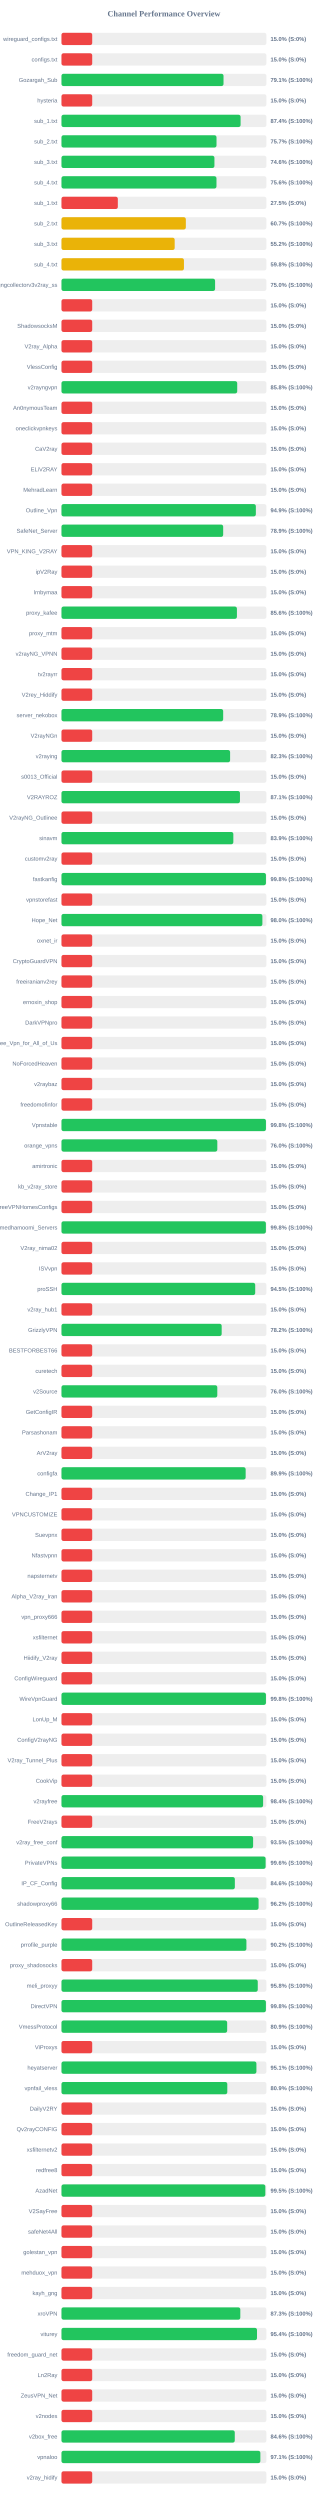
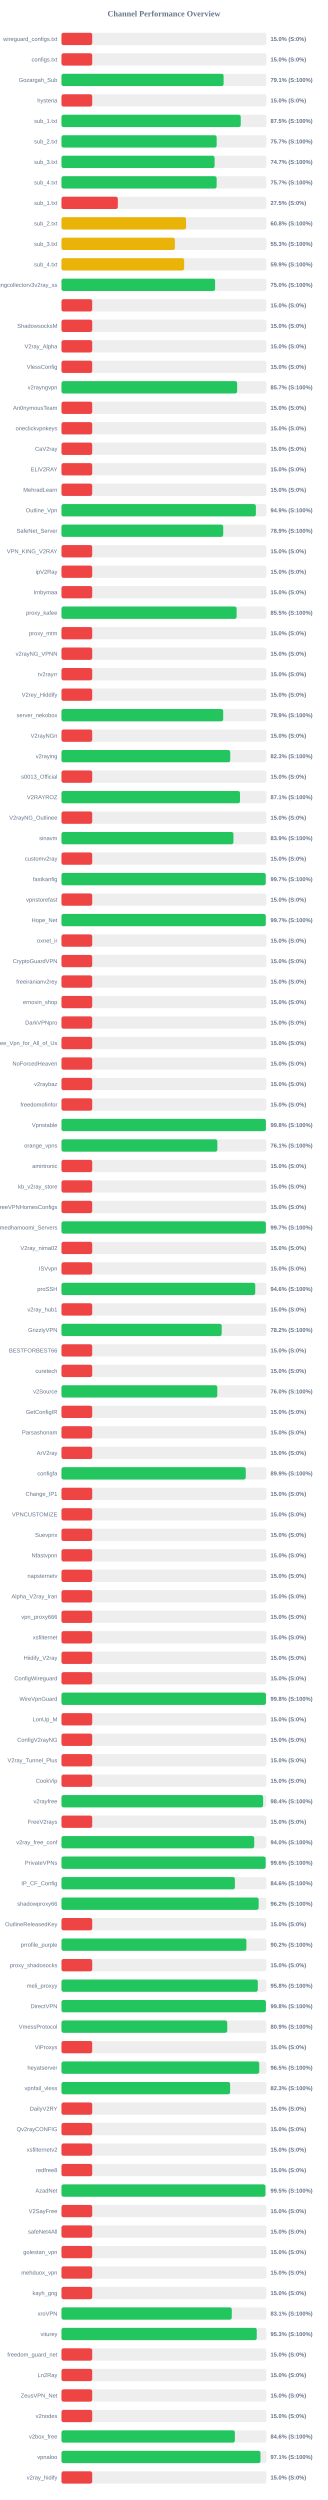
<svg xmlns="http://www.w3.org/2000/svg" width="800" height="6100" version="1.1">
  <style>
        .row { font: 14px Arial; fill: #64748b; }
        .score { font: bold 14px Arial; fill: #64748b; }
    </style>
  <text x="400" y="40" text-anchor="middle" font-size="20px" font-weight="bold" fill="#64748b">Channel Performance Overview</text>
  <rect x="150" y="80" width="500" height="30" fill="#eee" rx="5" />
  <rect x="150" y="80" width="75.0" height="30" fill="#ef4444" rx="5" />
  <text x="140" y="100" text-anchor="end" class="row">wireguard_configs.txt</text>
  <text x="660" y="100" text-anchor="start" class="score">15.0% (S:0%)</text>
  <rect x="150" y="130" width="500" height="30" fill="#eee" rx="5" />
  <rect x="150" y="130" width="75.0" height="30" fill="#ef4444" rx="5" />
  <text x="140" y="150" text-anchor="end" class="row">configs.txt</text>
  <text x="660" y="150" text-anchor="start" class="score">15.0% (S:0%)</text>
  <rect x="150" y="180" width="500" height="30" fill="#eee" rx="5" />
-   <rect x="150" y="180" width="395.4" height="30" fill="#22c55e" rx="5" />
+   <rect x="150" y="180" width="395.6" height="30" fill="#22c55e" rx="5" />
  <text x="140" y="200" text-anchor="end" class="row">Gozargah_Sub</text>
  <text x="660" y="200" text-anchor="start" class="score">79.1% (S:100%)</text>
  <rect x="150" y="230" width="500" height="30" fill="#eee" rx="5" />
  <rect x="150" y="230" width="75.0" height="30" fill="#ef4444" rx="5" />
  <text x="140" y="250" text-anchor="end" class="row">hysteria</text>
  <text x="660" y="250" text-anchor="start" class="score">15.0% (S:0%)</text>
  <rect x="150" y="280" width="500" height="30" fill="#eee" rx="5" />
-   <rect x="150" y="280" width="437.05" height="30" fill="#22c55e" rx="5" />
+   <rect x="150" y="280" width="437.45" height="30" fill="#22c55e" rx="5" />
  <text x="140" y="300" text-anchor="end" class="row">sub_1.txt</text>
-   <text x="660" y="300" text-anchor="start" class="score">87.4% (S:100%)</text>
+   <text x="660" y="300" text-anchor="start" class="score">87.5% (S:100%)</text>
  <rect x="150" y="330" width="500" height="30" fill="#eee" rx="5" />
-   <rect x="150" y="330" width="378.3" height="30" fill="#22c55e" rx="5" />
+   <rect x="150" y="330" width="378.7" height="30" fill="#22c55e" rx="5" />
  <text x="140" y="350" text-anchor="end" class="row">sub_2.txt</text>
  <text x="660" y="350" text-anchor="start" class="score">75.7% (S:100%)</text>
  <rect x="150" y="380" width="500" height="30" fill="#eee" rx="5" />
-   <rect x="150" y="380" width="373.2" height="30" fill="#22c55e" rx="5" />
+   <rect x="150" y="380" width="373.6" height="30" fill="#22c55e" rx="5" />
  <text x="140" y="400" text-anchor="end" class="row">sub_3.txt</text>
-   <text x="660" y="400" text-anchor="start" class="score">74.6% (S:100%)</text>
+   <text x="660" y="400" text-anchor="start" class="score">74.7% (S:100%)</text>
  <rect x="150" y="430" width="500" height="30" fill="#eee" rx="5" />
-   <rect x="150" y="430" width="378.2" height="30" fill="#22c55e" rx="5" />
+   <rect x="150" y="430" width="378.6" height="30" fill="#22c55e" rx="5" />
  <text x="140" y="450" text-anchor="end" class="row">sub_4.txt</text>
-   <text x="660" y="450" text-anchor="start" class="score">75.6% (S:100%)</text>
+   <text x="660" y="450" text-anchor="start" class="score">75.7% (S:100%)</text>
  <rect x="150" y="480" width="500" height="30" fill="#eee" rx="5" />
  <rect x="150" y="480" width="137.5" height="30" fill="#ef4444" rx="5" />
  <text x="140" y="500" text-anchor="end" class="row">sub_1.txt</text>
  <text x="660" y="500" text-anchor="start" class="score">27.5% (S:0%)</text>
  <rect x="150" y="530" width="500" height="30" fill="#eee" rx="5" />
-   <rect x="150" y="530" width="303.45" height="30" fill="#eab308" rx="5" />
+   <rect x="150" y="530" width="303.95" height="30" fill="#eab308" rx="5" />
  <text x="140" y="550" text-anchor="end" class="row">sub_2.txt</text>
-   <text x="660" y="550" text-anchor="start" class="score">60.7% (S:100%)</text>
+   <text x="660" y="550" text-anchor="start" class="score">60.8% (S:100%)</text>
  <rect x="150" y="580" width="500" height="30" fill="#eee" rx="5" />
-   <rect x="150" y="580" width="276.25" height="30" fill="#eab308" rx="5" />
+   <rect x="150" y="580" width="276.7" height="30" fill="#eab308" rx="5" />
  <text x="140" y="600" text-anchor="end" class="row">sub_3.txt</text>
-   <text x="660" y="600" text-anchor="start" class="score">55.2% (S:100%)</text>
+   <text x="660" y="600" text-anchor="start" class="score">55.3% (S:100%)</text>
  <rect x="150" y="630" width="500" height="30" fill="#eee" rx="5" />
-   <rect x="150" y="630" width="298.85" height="30" fill="#eab308" rx="5" />
+   <rect x="150" y="630" width="299.3" height="30" fill="#eab308" rx="5" />
  <text x="140" y="650" text-anchor="end" class="row">sub_4.txt</text>
-   <text x="660" y="650" text-anchor="start" class="score">59.8% (S:100%)</text>
+   <text x="660" y="650" text-anchor="start" class="score">59.9% (S:100%)</text>
  <rect x="150" y="680" width="500" height="30" fill="#eee" rx="5" />
-   <rect x="150" y="680" width="374.8" height="30" fill="#22c55e" rx="5" />
+   <rect x="150" y="680" width="374.85" height="30" fill="#22c55e" rx="5" />
  <text x="140" y="700" text-anchor="end" class="row">kayhgngcollectorv3v2ray_ss</text>
  <text x="660" y="700" text-anchor="start" class="score">75.0% (S:100%)</text>
  <rect x="150" y="730" width="500" height="30" fill="#eee" rx="5" />
  <rect x="150" y="730" width="75.0" height="30" fill="#ef4444" rx="5" />
  <text x="140" y="750" text-anchor="end" class="row" />
  <text x="660" y="750" text-anchor="start" class="score">15.0% (S:0%)</text>
  <rect x="150" y="780" width="500" height="30" fill="#eee" rx="5" />
  <rect x="150" y="780" width="75.0" height="30" fill="#ef4444" rx="5" />
  <text x="140" y="800" text-anchor="end" class="row">ShadowsocksM</text>
  <text x="660" y="800" text-anchor="start" class="score">15.0% (S:0%)</text>
  <rect x="150" y="830" width="500" height="30" fill="#eee" rx="5" />
  <rect x="150" y="830" width="75.0" height="30" fill="#ef4444" rx="5" />
  <text x="140" y="850" text-anchor="end" class="row">V2ray_Alpha</text>
  <text x="660" y="850" text-anchor="start" class="score">15.0% (S:0%)</text>
  <rect x="150" y="880" width="500" height="30" fill="#eee" rx="5" />
  <rect x="150" y="880" width="75.0" height="30" fill="#ef4444" rx="5" />
  <text x="140" y="900" text-anchor="end" class="row">VlessConfig</text>
  <text x="660" y="900" text-anchor="start" class="score">15.0% (S:0%)</text>
  <rect x="150" y="930" width="500" height="30" fill="#eee" rx="5" />
-   <rect x="150" y="930" width="428.8" height="30" fill="#22c55e" rx="5" />
+   <rect x="150" y="930" width="428.6" height="30" fill="#22c55e" rx="5" />
  <text x="140" y="950" text-anchor="end" class="row">v2rayngvpn</text>
-   <text x="660" y="950" text-anchor="start" class="score">85.8% (S:100%)</text>
+   <text x="660" y="950" text-anchor="start" class="score">85.7% (S:100%)</text>
  <rect x="150" y="980" width="500" height="30" fill="#eee" rx="5" />
  <rect x="150" y="980" width="75.0" height="30" fill="#ef4444" rx="5" />
  <text x="140" y="1000" text-anchor="end" class="row">An0nymousTeam</text>
  <text x="660" y="1000" text-anchor="start" class="score">15.0% (S:0%)</text>
  <rect x="150" y="1030" width="500" height="30" fill="#eee" rx="5" />
  <rect x="150" y="1030" width="75.0" height="30" fill="#ef4444" rx="5" />
  <text x="140" y="1050" text-anchor="end" class="row">oneclickvpnkeys</text>
  <text x="660" y="1050" text-anchor="start" class="score">15.0% (S:0%)</text>
  <rect x="150" y="1080" width="500" height="30" fill="#eee" rx="5" />
  <rect x="150" y="1080" width="75.0" height="30" fill="#ef4444" rx="5" />
  <text x="140" y="1100" text-anchor="end" class="row">CaV2ray</text>
  <text x="660" y="1100" text-anchor="start" class="score">15.0% (S:0%)</text>
  <rect x="150" y="1130" width="500" height="30" fill="#eee" rx="5" />
  <rect x="150" y="1130" width="75.0" height="30" fill="#ef4444" rx="5" />
  <text x="140" y="1150" text-anchor="end" class="row">ELiV2RAY</text>
  <text x="660" y="1150" text-anchor="start" class="score">15.0% (S:0%)</text>
  <rect x="150" y="1180" width="500" height="30" fill="#eee" rx="5" />
  <rect x="150" y="1180" width="75.0" height="30" fill="#ef4444" rx="5" />
  <text x="140" y="1200" text-anchor="end" class="row">MehradLearn</text>
  <text x="660" y="1200" text-anchor="start" class="score">15.0% (S:0%)</text>
  <rect x="150" y="1230" width="500" height="30" fill="#eee" rx="5" />
-   <rect x="150" y="1230" width="474.3" height="30" fill="#22c55e" rx="5" />
+   <rect x="150" y="1230" width="474.35" height="30" fill="#22c55e" rx="5" />
  <text x="140" y="1250" text-anchor="end" class="row">Outline_Vpn</text>
  <text x="660" y="1250" text-anchor="start" class="score">94.9% (S:100%)</text>
  <rect x="150" y="1280" width="500" height="30" fill="#eee" rx="5" />
-   <rect x="150" y="1280" width="394.55" height="30" fill="#22c55e" rx="5" />
+   <rect x="150" y="1280" width="394.65" height="30" fill="#22c55e" rx="5" />
  <text x="140" y="1300" text-anchor="end" class="row">SafeNet_Server</text>
  <text x="660" y="1300" text-anchor="start" class="score">78.9% (S:100%)</text>
  <rect x="150" y="1330" width="500" height="30" fill="#eee" rx="5" />
  <rect x="150" y="1330" width="75.0" height="30" fill="#ef4444" rx="5" />
  <text x="140" y="1350" text-anchor="end" class="row">VPN_KING_V2RAY</text>
  <text x="660" y="1350" text-anchor="start" class="score">15.0% (S:0%)</text>
  <rect x="150" y="1380" width="500" height="30" fill="#eee" rx="5" />
  <rect x="150" y="1380" width="75.0" height="30" fill="#ef4444" rx="5" />
  <text x="140" y="1400" text-anchor="end" class="row">ipV2Ray</text>
  <text x="660" y="1400" text-anchor="start" class="score">15.0% (S:0%)</text>
  <rect x="150" y="1430" width="500" height="30" fill="#eee" rx="5" />
  <rect x="150" y="1430" width="75.0" height="30" fill="#ef4444" rx="5" />
  <text x="140" y="1450" text-anchor="end" class="row">lrnbymaa</text>
  <text x="660" y="1450" text-anchor="start" class="score">15.0% (S:0%)</text>
  <rect x="150" y="1480" width="500" height="30" fill="#eee" rx="5" />
-   <rect x="150" y="1480" width="428.1" height="30" fill="#22c55e" rx="5" />
+   <rect x="150" y="1480" width="427.35" height="30" fill="#22c55e" rx="5" />
  <text x="140" y="1500" text-anchor="end" class="row">proxy_kafee</text>
-   <text x="660" y="1500" text-anchor="start" class="score">85.6% (S:100%)</text>
+   <text x="660" y="1500" text-anchor="start" class="score">85.5% (S:100%)</text>
  <rect x="150" y="1530" width="500" height="30" fill="#eee" rx="5" />
  <rect x="150" y="1530" width="75.0" height="30" fill="#ef4444" rx="5" />
  <text x="140" y="1550" text-anchor="end" class="row">proxy_mtm</text>
  <text x="660" y="1550" text-anchor="start" class="score">15.0% (S:0%)</text>
  <rect x="150" y="1580" width="500" height="30" fill="#eee" rx="5" />
  <rect x="150" y="1580" width="75.0" height="30" fill="#ef4444" rx="5" />
  <text x="140" y="1600" text-anchor="end" class="row">v2rayNG_VPNN</text>
  <text x="660" y="1600" text-anchor="start" class="score">15.0% (S:0%)</text>
  <rect x="150" y="1630" width="500" height="30" fill="#eee" rx="5" />
  <rect x="150" y="1630" width="75.0" height="30" fill="#ef4444" rx="5" />
  <text x="140" y="1650" text-anchor="end" class="row">tv2rayrr</text>
  <text x="660" y="1650" text-anchor="start" class="score">15.0% (S:0%)</text>
  <rect x="150" y="1680" width="500" height="30" fill="#eee" rx="5" />
  <rect x="150" y="1680" width="75.0" height="30" fill="#ef4444" rx="5" />
  <text x="140" y="1700" text-anchor="end" class="row">V2rey_Hiddify</text>
  <text x="660" y="1700" text-anchor="start" class="score">15.0% (S:0%)</text>
  <rect x="150" y="1730" width="500" height="30" fill="#eee" rx="5" />
-   <rect x="150" y="1730" width="394.55" height="30" fill="#22c55e" rx="5" />
+   <rect x="150" y="1730" width="394.6" height="30" fill="#22c55e" rx="5" />
  <text x="140" y="1750" text-anchor="end" class="row">server_nekobox</text>
  <text x="660" y="1750" text-anchor="start" class="score">78.9% (S:100%)</text>
  <rect x="150" y="1780" width="500" height="30" fill="#eee" rx="5" />
  <rect x="150" y="1780" width="75.0" height="30" fill="#ef4444" rx="5" />
  <text x="140" y="1800" text-anchor="end" class="row">V2rayNGn</text>
  <text x="660" y="1800" text-anchor="start" class="score">15.0% (S:0%)</text>
  <rect x="150" y="1830" width="500" height="30" fill="#eee" rx="5" />
-   <rect x="150" y="1830" width="411.45" height="30" fill="#22c55e" rx="5" />
+   <rect x="150" y="1830" width="411.75" height="30" fill="#22c55e" rx="5" />
  <text x="140" y="1850" text-anchor="end" class="row">v2raying</text>
  <text x="660" y="1850" text-anchor="start" class="score">82.3% (S:100%)</text>
  <rect x="150" y="1880" width="500" height="30" fill="#eee" rx="5" />
  <rect x="150" y="1880" width="75.0" height="30" fill="#ef4444" rx="5" />
  <text x="140" y="1900" text-anchor="end" class="row">s0013_Official</text>
  <text x="660" y="1900" text-anchor="start" class="score">15.0% (S:0%)</text>
  <rect x="150" y="1930" width="500" height="30" fill="#eee" rx="5" />
-   <rect x="150" y="1930" width="435.5" height="30" fill="#22c55e" rx="5" />
+   <rect x="150" y="1930" width="435.6" height="30" fill="#22c55e" rx="5" />
  <text x="140" y="1950" text-anchor="end" class="row">V2RAYROZ</text>
  <text x="660" y="1950" text-anchor="start" class="score">87.1% (S:100%)</text>
  <rect x="150" y="1980" width="500" height="30" fill="#eee" rx="5" />
  <rect x="150" y="1980" width="75.0" height="30" fill="#ef4444" rx="5" />
  <text x="140" y="2000" text-anchor="end" class="row">V2rayNG_Outlinee</text>
  <text x="660" y="2000" text-anchor="start" class="score">15.0% (S:0%)</text>
  <rect x="150" y="2030" width="500" height="30" fill="#eee" rx="5" />
-   <rect x="150" y="2030" width="419.35" height="30" fill="#22c55e" rx="5" />
+   <rect x="150" y="2030" width="419.6" height="30" fill="#22c55e" rx="5" />
  <text x="140" y="2050" text-anchor="end" class="row">sinavm</text>
  <text x="660" y="2050" text-anchor="start" class="score">83.9% (S:100%)</text>
  <rect x="150" y="2080" width="500" height="30" fill="#eee" rx="5" />
  <rect x="150" y="2080" width="75.0" height="30" fill="#ef4444" rx="5" />
  <text x="140" y="2100" text-anchor="end" class="row">customv2ray</text>
  <text x="660" y="2100" text-anchor="start" class="score">15.0% (S:0%)</text>
  <rect x="150" y="2130" width="500" height="30" fill="#eee" rx="5" />
-   <rect x="150" y="2130" width="498.9" height="30" fill="#22c55e" rx="5" />
+   <rect x="150" y="2130" width="498.4" height="30" fill="#22c55e" rx="5" />
  <text x="140" y="2150" text-anchor="end" class="row">fastkanfig</text>
-   <text x="660" y="2150" text-anchor="start" class="score">99.8% (S:100%)</text>
+   <text x="660" y="2150" text-anchor="start" class="score">99.7% (S:100%)</text>
  <rect x="150" y="2180" width="500" height="30" fill="#eee" rx="5" />
  <rect x="150" y="2180" width="75.0" height="30" fill="#ef4444" rx="5" />
  <text x="140" y="2200" text-anchor="end" class="row">vpnstorefast</text>
  <text x="660" y="2200" text-anchor="start" class="score">15.0% (S:0%)</text>
  <rect x="150" y="2230" width="500" height="30" fill="#eee" rx="5" />
-   <rect x="150" y="2230" width="490.2" height="30" fill="#22c55e" rx="5" />
+   <rect x="150" y="2230" width="498.5" height="30" fill="#22c55e" rx="5" />
  <text x="140" y="2250" text-anchor="end" class="row">Hope_Net</text>
-   <text x="660" y="2250" text-anchor="start" class="score">98.0% (S:100%)</text>
+   <text x="660" y="2250" text-anchor="start" class="score">99.7% (S:100%)</text>
  <rect x="150" y="2280" width="500" height="30" fill="#eee" rx="5" />
  <rect x="150" y="2280" width="75.0" height="30" fill="#ef4444" rx="5" />
  <text x="140" y="2300" text-anchor="end" class="row">oxnet_ir</text>
  <text x="660" y="2300" text-anchor="start" class="score">15.0% (S:0%)</text>
  <rect x="150" y="2330" width="500" height="30" fill="#eee" rx="5" />
  <rect x="150" y="2330" width="75.0" height="30" fill="#ef4444" rx="5" />
  <text x="140" y="2350" text-anchor="end" class="row">CryptoGuardVPN</text>
  <text x="660" y="2350" text-anchor="start" class="score">15.0% (S:0%)</text>
  <rect x="150" y="2380" width="500" height="30" fill="#eee" rx="5" />
  <rect x="150" y="2380" width="75.0" height="30" fill="#ef4444" rx="5" />
  <text x="140" y="2400" text-anchor="end" class="row">freeiranianv2rey</text>
  <text x="660" y="2400" text-anchor="start" class="score">15.0% (S:0%)</text>
  <rect x="150" y="2430" width="500" height="30" fill="#eee" rx="5" />
  <rect x="150" y="2430" width="75.0" height="30" fill="#ef4444" rx="5" />
  <text x="140" y="2450" text-anchor="end" class="row">ernoxin_shop</text>
  <text x="660" y="2450" text-anchor="start" class="score">15.0% (S:0%)</text>
  <rect x="150" y="2480" width="500" height="30" fill="#eee" rx="5" />
  <rect x="150" y="2480" width="75.0" height="30" fill="#ef4444" rx="5" />
  <text x="140" y="2500" text-anchor="end" class="row">DarkVPNpro</text>
  <text x="660" y="2500" text-anchor="start" class="score">15.0% (S:0%)</text>
  <rect x="150" y="2530" width="500" height="30" fill="#eee" rx="5" />
  <rect x="150" y="2530" width="75.0" height="30" fill="#ef4444" rx="5" />
  <text x="140" y="2550" text-anchor="end" class="row">Free_Vpn_for_All_of_Us</text>
  <text x="660" y="2550" text-anchor="start" class="score">15.0% (S:0%)</text>
  <rect x="150" y="2580" width="500" height="30" fill="#eee" rx="5" />
  <rect x="150" y="2580" width="75.0" height="30" fill="#ef4444" rx="5" />
  <text x="140" y="2600" text-anchor="end" class="row">NoForcedHeaven</text>
  <text x="660" y="2600" text-anchor="start" class="score">15.0% (S:0%)</text>
  <rect x="150" y="2630" width="500" height="30" fill="#eee" rx="5" />
  <rect x="150" y="2630" width="75.0" height="30" fill="#ef4444" rx="5" />
  <text x="140" y="2650" text-anchor="end" class="row">v2raybaz</text>
  <text x="660" y="2650" text-anchor="start" class="score">15.0% (S:0%)</text>
  <rect x="150" y="2680" width="500" height="30" fill="#eee" rx="5" />
  <rect x="150" y="2680" width="75.0" height="30" fill="#ef4444" rx="5" />
  <text x="140" y="2700" text-anchor="end" class="row">freedomofinfor</text>
  <text x="660" y="2700" text-anchor="start" class="score">15.0% (S:0%)</text>
  <rect x="150" y="2730" width="500" height="30" fill="#eee" rx="5" />
-   <rect x="150" y="2730" width="498.9" height="30" fill="#22c55e" rx="5" />
+   <rect x="150" y="2730" width="498.8" height="30" fill="#22c55e" rx="5" />
  <text x="140" y="2750" text-anchor="end" class="row">Vpnstable</text>
  <text x="660" y="2750" text-anchor="start" class="score">99.8% (S:100%)</text>
  <rect x="150" y="2780" width="500" height="30" fill="#eee" rx="5" />
-   <rect x="150" y="2780" width="380.25" height="30" fill="#22c55e" rx="5" />
+   <rect x="150" y="2780" width="380.35" height="30" fill="#22c55e" rx="5" />
  <text x="140" y="2800" text-anchor="end" class="row">orange_vpns</text>
-   <text x="660" y="2800" text-anchor="start" class="score">76.0% (S:100%)</text>
+   <text x="660" y="2800" text-anchor="start" class="score">76.1% (S:100%)</text>
  <rect x="150" y="2830" width="500" height="30" fill="#eee" rx="5" />
  <rect x="150" y="2830" width="75.0" height="30" fill="#ef4444" rx="5" />
  <text x="140" y="2850" text-anchor="end" class="row">amirtronic</text>
  <text x="660" y="2850" text-anchor="start" class="score">15.0% (S:0%)</text>
  <rect x="150" y="2880" width="500" height="30" fill="#eee" rx="5" />
  <rect x="150" y="2880" width="75.0" height="30" fill="#ef4444" rx="5" />
  <text x="140" y="2900" text-anchor="end" class="row">kb_v2ray_store</text>
  <text x="660" y="2900" text-anchor="start" class="score">15.0% (S:0%)</text>
  <rect x="150" y="2930" width="500" height="30" fill="#eee" rx="5" />
  <rect x="150" y="2930" width="75.0" height="30" fill="#ef4444" rx="5" />
  <text x="140" y="2950" text-anchor="end" class="row">FreeVPNHomesConfigs</text>
  <text x="660" y="2950" text-anchor="start" class="score">15.0% (S:0%)</text>
  <rect x="150" y="2980" width="500" height="30" fill="#eee" rx="5" />
-   <rect x="150" y="2980" width="498.75" height="30" fill="#22c55e" rx="5" />
+   <rect x="150" y="2980" width="498.7" height="30" fill="#22c55e" rx="5" />
  <text x="140" y="3000" text-anchor="end" class="row">Ahmedhamoomi_Servers</text>
-   <text x="660" y="3000" text-anchor="start" class="score">99.8% (S:100%)</text>
+   <text x="660" y="3000" text-anchor="start" class="score">99.7% (S:100%)</text>
  <rect x="150" y="3030" width="500" height="30" fill="#eee" rx="5" />
  <rect x="150" y="3030" width="75.0" height="30" fill="#ef4444" rx="5" />
  <text x="140" y="3050" text-anchor="end" class="row">V2ray_nima02</text>
  <text x="660" y="3050" text-anchor="start" class="score">15.0% (S:0%)</text>
  <rect x="150" y="3080" width="500" height="30" fill="#eee" rx="5" />
  <rect x="150" y="3080" width="75.0" height="30" fill="#ef4444" rx="5" />
  <text x="140" y="3100" text-anchor="end" class="row">ISVvpn</text>
  <text x="660" y="3100" text-anchor="start" class="score">15.0% (S:0%)</text>
  <rect x="150" y="3130" width="500" height="30" fill="#eee" rx="5" />
-   <rect x="150" y="3130" width="472.7" height="30" fill="#22c55e" rx="5" />
+   <rect x="150" y="3130" width="472.85" height="30" fill="#22c55e" rx="5" />
  <text x="140" y="3150" text-anchor="end" class="row">proSSH</text>
-   <text x="660" y="3150" text-anchor="start" class="score">94.5% (S:100%)</text>
+   <text x="660" y="3150" text-anchor="start" class="score">94.6% (S:100%)</text>
  <rect x="150" y="3180" width="500" height="30" fill="#eee" rx="5" />
  <rect x="150" y="3180" width="75.0" height="30" fill="#ef4444" rx="5" />
  <text x="140" y="3200" text-anchor="end" class="row">v2ray_hub1</text>
  <text x="660" y="3200" text-anchor="start" class="score">15.0% (S:0%)</text>
  <rect x="150" y="3230" width="500" height="30" fill="#eee" rx="5" />
-   <rect x="150" y="3230" width="390.9" height="30" fill="#22c55e" rx="5" />
+   <rect x="150" y="3230" width="390.95" height="30" fill="#22c55e" rx="5" />
  <text x="140" y="3250" text-anchor="end" class="row">GrizzlyVPN</text>
  <text x="660" y="3250" text-anchor="start" class="score">78.2% (S:100%)</text>
  <rect x="150" y="3280" width="500" height="30" fill="#eee" rx="5" />
  <rect x="150" y="3280" width="75.0" height="30" fill="#ef4444" rx="5" />
  <text x="140" y="3300" text-anchor="end" class="row">BESTFORBEST66</text>
  <text x="660" y="3300" text-anchor="start" class="score">15.0% (S:0%)</text>
  <rect x="150" y="3330" width="500" height="30" fill="#eee" rx="5" />
  <rect x="150" y="3330" width="75.0" height="30" fill="#ef4444" rx="5" />
  <text x="140" y="3350" text-anchor="end" class="row">curetech</text>
  <text x="660" y="3350" text-anchor="start" class="score">15.0% (S:0%)</text>
  <rect x="150" y="3380" width="500" height="30" fill="#eee" rx="5" />
  <rect x="150" y="3380" width="380.2" height="30" fill="#22c55e" rx="5" />
  <text x="140" y="3400" text-anchor="end" class="row">v2Source</text>
  <text x="660" y="3400" text-anchor="start" class="score">76.0% (S:100%)</text>
  <rect x="150" y="3430" width="500" height="30" fill="#eee" rx="5" />
  <rect x="150" y="3430" width="75.0" height="30" fill="#ef4444" rx="5" />
  <text x="140" y="3450" text-anchor="end" class="row">GetConfigIR</text>
  <text x="660" y="3450" text-anchor="start" class="score">15.0% (S:0%)</text>
  <rect x="150" y="3480" width="500" height="30" fill="#eee" rx="5" />
  <rect x="150" y="3480" width="75.0" height="30" fill="#ef4444" rx="5" />
  <text x="140" y="3500" text-anchor="end" class="row">Parsashonam</text>
  <text x="660" y="3500" text-anchor="start" class="score">15.0% (S:0%)</text>
  <rect x="150" y="3530" width="500" height="30" fill="#eee" rx="5" />
  <rect x="150" y="3530" width="75.0" height="30" fill="#ef4444" rx="5" />
  <text x="140" y="3550" text-anchor="end" class="row">ArV2ray</text>
  <text x="660" y="3550" text-anchor="start" class="score">15.0% (S:0%)</text>
  <rect x="150" y="3580" width="500" height="30" fill="#eee" rx="5" />
-   <rect x="150" y="3580" width="449.4" height="30" fill="#22c55e" rx="5" />
+   <rect x="150" y="3580" width="449.6" height="30" fill="#22c55e" rx="5" />
  <text x="140" y="3600" text-anchor="end" class="row">configfa</text>
  <text x="660" y="3600" text-anchor="start" class="score">89.9% (S:100%)</text>
  <rect x="150" y="3630" width="500" height="30" fill="#eee" rx="5" />
  <rect x="150" y="3630" width="75.0" height="30" fill="#ef4444" rx="5" />
  <text x="140" y="3650" text-anchor="end" class="row">Change_IP1</text>
  <text x="660" y="3650" text-anchor="start" class="score">15.0% (S:0%)</text>
  <rect x="150" y="3680" width="500" height="30" fill="#eee" rx="5" />
  <rect x="150" y="3680" width="75.0" height="30" fill="#ef4444" rx="5" />
  <text x="140" y="3700" text-anchor="end" class="row">VPNCUSTOMIZE</text>
  <text x="660" y="3700" text-anchor="start" class="score">15.0% (S:0%)</text>
  <rect x="150" y="3730" width="500" height="30" fill="#eee" rx="5" />
  <rect x="150" y="3730" width="75.0" height="30" fill="#ef4444" rx="5" />
  <text x="140" y="3750" text-anchor="end" class="row">Suevpnx</text>
  <text x="660" y="3750" text-anchor="start" class="score">15.0% (S:0%)</text>
  <rect x="150" y="3780" width="500" height="30" fill="#eee" rx="5" />
  <rect x="150" y="3780" width="75.0" height="30" fill="#ef4444" rx="5" />
  <text x="140" y="3800" text-anchor="end" class="row">Nfastvpnn</text>
  <text x="660" y="3800" text-anchor="start" class="score">15.0% (S:0%)</text>
  <rect x="150" y="3830" width="500" height="30" fill="#eee" rx="5" />
  <rect x="150" y="3830" width="75.0" height="30" fill="#ef4444" rx="5" />
  <text x="140" y="3850" text-anchor="end" class="row">napsternetv</text>
  <text x="660" y="3850" text-anchor="start" class="score">15.0% (S:0%)</text>
  <rect x="150" y="3880" width="500" height="30" fill="#eee" rx="5" />
  <rect x="150" y="3880" width="75.0" height="30" fill="#ef4444" rx="5" />
  <text x="140" y="3900" text-anchor="end" class="row">Alpha_V2ray_Iran</text>
  <text x="660" y="3900" text-anchor="start" class="score">15.0% (S:0%)</text>
  <rect x="150" y="3930" width="500" height="30" fill="#eee" rx="5" />
  <rect x="150" y="3930" width="75.0" height="30" fill="#ef4444" rx="5" />
  <text x="140" y="3950" text-anchor="end" class="row">vpn_proxy666</text>
  <text x="660" y="3950" text-anchor="start" class="score">15.0% (S:0%)</text>
  <rect x="150" y="3980" width="500" height="30" fill="#eee" rx="5" />
  <rect x="150" y="3980" width="75.0" height="30" fill="#ef4444" rx="5" />
  <text x="140" y="4000" text-anchor="end" class="row">xsfilternet</text>
  <text x="660" y="4000" text-anchor="start" class="score">15.0% (S:0%)</text>
  <rect x="150" y="4030" width="500" height="30" fill="#eee" rx="5" />
  <rect x="150" y="4030" width="75.0" height="30" fill="#ef4444" rx="5" />
  <text x="140" y="4050" text-anchor="end" class="row">Hiidify_V2ray</text>
  <text x="660" y="4050" text-anchor="start" class="score">15.0% (S:0%)</text>
  <rect x="150" y="4080" width="500" height="30" fill="#eee" rx="5" />
  <rect x="150" y="4080" width="75.0" height="30" fill="#ef4444" rx="5" />
  <text x="140" y="4100" text-anchor="end" class="row">ConfigWireguard</text>
  <text x="660" y="4100" text-anchor="start" class="score">15.0% (S:0%)</text>
  <rect x="150" y="4130" width="500" height="30" fill="#eee" rx="5" />
-   <rect x="150" y="4130" width="498.9" height="30" fill="#22c55e" rx="5" />
+   <rect x="150" y="4130" width="498.95" height="30" fill="#22c55e" rx="5" />
  <text x="140" y="4150" text-anchor="end" class="row">WireVpnGuard</text>
  <text x="660" y="4150" text-anchor="start" class="score">99.8% (S:100%)</text>
  <rect x="150" y="4180" width="500" height="30" fill="#eee" rx="5" />
  <rect x="150" y="4180" width="75.0" height="30" fill="#ef4444" rx="5" />
  <text x="140" y="4200" text-anchor="end" class="row">LonUp_M</text>
  <text x="660" y="4200" text-anchor="start" class="score">15.0% (S:0%)</text>
  <rect x="150" y="4230" width="500" height="30" fill="#eee" rx="5" />
  <rect x="150" y="4230" width="75.0" height="30" fill="#ef4444" rx="5" />
  <text x="140" y="4250" text-anchor="end" class="row">ConfigV2rayNG</text>
  <text x="660" y="4250" text-anchor="start" class="score">15.0% (S:0%)</text>
  <rect x="150" y="4280" width="500" height="30" fill="#eee" rx="5" />
  <rect x="150" y="4280" width="75.0" height="30" fill="#ef4444" rx="5" />
  <text x="140" y="4300" text-anchor="end" class="row">V2ray_Tunnel_Plus</text>
  <text x="660" y="4300" text-anchor="start" class="score">15.0% (S:0%)</text>
  <rect x="150" y="4330" width="500" height="30" fill="#eee" rx="5" />
  <rect x="150" y="4330" width="75.0" height="30" fill="#ef4444" rx="5" />
  <text x="140" y="4350" text-anchor="end" class="row">CookVip</text>
  <text x="660" y="4350" text-anchor="start" class="score">15.0% (S:0%)</text>
  <rect x="150" y="4380" width="500" height="30" fill="#eee" rx="5" />
  <rect x="150" y="4380" width="492.0" height="30" fill="#22c55e" rx="5" />
  <text x="140" y="4400" text-anchor="end" class="row">v2rayfree</text>
  <text x="660" y="4400" text-anchor="start" class="score">98.4% (S:100%)</text>
  <rect x="150" y="4430" width="500" height="30" fill="#eee" rx="5" />
  <rect x="150" y="4430" width="75.0" height="30" fill="#ef4444" rx="5" />
  <text x="140" y="4450" text-anchor="end" class="row">FreeV2rays</text>
  <text x="660" y="4450" text-anchor="start" class="score">15.0% (S:0%)</text>
  <rect x="150" y="4480" width="500" height="30" fill="#eee" rx="5" />
-   <rect x="150" y="4480" width="467.6" height="30" fill="#22c55e" rx="5" />
+   <rect x="150" y="4480" width="470.25" height="30" fill="#22c55e" rx="5" />
  <text x="140" y="4500" text-anchor="end" class="row">v2ray_free_conf</text>
-   <text x="660" y="4500" text-anchor="start" class="score">93.5% (S:100%)</text>
+   <text x="660" y="4500" text-anchor="start" class="score">94.0% (S:100%)</text>
  <rect x="150" y="4530" width="500" height="30" fill="#eee" rx="5" />
-   <rect x="150" y="4530" width="498.1" height="30" fill="#22c55e" rx="5" />
+   <rect x="150" y="4530" width="498.2" height="30" fill="#22c55e" rx="5" />
  <text x="140" y="4550" text-anchor="end" class="row">PrivateVPNs</text>
  <text x="660" y="4550" text-anchor="start" class="score">99.6% (S:100%)</text>
  <rect x="150" y="4580" width="500" height="30" fill="#eee" rx="5" />
-   <rect x="150" y="4580" width="423.05" height="30" fill="#22c55e" rx="5" />
+   <rect x="150" y="4580" width="423.2" height="30" fill="#22c55e" rx="5" />
  <text x="140" y="4600" text-anchor="end" class="row">IP_CF_Config</text>
  <text x="660" y="4600" text-anchor="start" class="score">84.6% (S:100%)</text>
  <rect x="150" y="4630" width="500" height="30" fill="#eee" rx="5" />
-   <rect x="150" y="4630" width="480.95" height="30" fill="#22c55e" rx="5" />
+   <rect x="150" y="4630" width="481.1" height="30" fill="#22c55e" rx="5" />
  <text x="140" y="4650" text-anchor="end" class="row">shadowproxy66</text>
  <text x="660" y="4650" text-anchor="start" class="score">96.2% (S:100%)</text>
  <rect x="150" y="4680" width="500" height="30" fill="#eee" rx="5" />
  <rect x="150" y="4680" width="75.0" height="30" fill="#ef4444" rx="5" />
  <text x="140" y="4700" text-anchor="end" class="row">OutlineReleasedKey</text>
  <text x="660" y="4700" text-anchor="start" class="score">15.0% (S:0%)</text>
  <rect x="150" y="4730" width="500" height="30" fill="#eee" rx="5" />
  <rect x="150" y="4730" width="451.25" height="30" fill="#22c55e" rx="5" />
  <text x="140" y="4750" text-anchor="end" class="row">prrofile_purple</text>
  <text x="660" y="4750" text-anchor="start" class="score">90.2% (S:100%)</text>
  <rect x="150" y="4780" width="500" height="30" fill="#eee" rx="5" />
  <rect x="150" y="4780" width="75.0" height="30" fill="#ef4444" rx="5" />
  <text x="140" y="4800" text-anchor="end" class="row">proxy_shadosocks</text>
  <text x="660" y="4800" text-anchor="start" class="score">15.0% (S:0%)</text>
  <rect x="150" y="4830" width="500" height="30" fill="#eee" rx="5" />
-   <rect x="150" y="4830" width="478.95" height="30" fill="#22c55e" rx="5" />
+   <rect x="150" y="4830" width="479.05" height="30" fill="#22c55e" rx="5" />
  <text x="140" y="4850" text-anchor="end" class="row">meli_proxyy</text>
  <text x="660" y="4850" text-anchor="start" class="score">95.8% (S:100%)</text>
  <rect x="150" y="4880" width="500" height="30" fill="#eee" rx="5" />
-   <rect x="150" y="4880" width="498.8" height="30" fill="#22c55e" rx="5" />
+   <rect x="150" y="4880" width="498.85" height="30" fill="#22c55e" rx="5" />
  <text x="140" y="4900" text-anchor="end" class="row">DirectVPN</text>
  <text x="660" y="4900" text-anchor="start" class="score">99.8% (S:100%)</text>
  <rect x="150" y="4930" width="500" height="30" fill="#eee" rx="5" />
-   <rect x="150" y="4930" width="404.3" height="30" fill="#22c55e" rx="5" />
+   <rect x="150" y="4930" width="404.5" height="30" fill="#22c55e" rx="5" />
  <text x="140" y="4950" text-anchor="end" class="row">VmessProtocol</text>
  <text x="660" y="4950" text-anchor="start" class="score">80.9% (S:100%)</text>
  <rect x="150" y="4980" width="500" height="30" fill="#eee" rx="5" />
  <rect x="150" y="4980" width="75.0" height="30" fill="#ef4444" rx="5" />
  <text x="140" y="5000" text-anchor="end" class="row">ViProxys</text>
  <text x="660" y="5000" text-anchor="start" class="score">15.0% (S:0%)</text>
  <rect x="150" y="5030" width="500" height="30" fill="#eee" rx="5" />
-   <rect x="150" y="5030" width="475.65" height="30" fill="#22c55e" rx="5" />
+   <rect x="150" y="5030" width="482.55" height="30" fill="#22c55e" rx="5" />
  <text x="140" y="5050" text-anchor="end" class="row">heyatserver</text>
-   <text x="660" y="5050" text-anchor="start" class="score">95.1% (S:100%)</text>
+   <text x="660" y="5050" text-anchor="start" class="score">96.5% (S:100%)</text>
  <rect x="150" y="5080" width="500" height="30" fill="#eee" rx="5" />
-   <rect x="150" y="5080" width="404.6" height="30" fill="#22c55e" rx="5" />
+   <rect x="150" y="5080" width="411.45" height="30" fill="#22c55e" rx="5" />
  <text x="140" y="5100" text-anchor="end" class="row">vpnfail_vless</text>
-   <text x="660" y="5100" text-anchor="start" class="score">80.9% (S:100%)</text>
+   <text x="660" y="5100" text-anchor="start" class="score">82.3% (S:100%)</text>
  <rect x="150" y="5130" width="500" height="30" fill="#eee" rx="5" />
  <rect x="150" y="5130" width="75.0" height="30" fill="#ef4444" rx="5" />
  <text x="140" y="5150" text-anchor="end" class="row">DailyV2RY</text>
  <text x="660" y="5150" text-anchor="start" class="score">15.0% (S:0%)</text>
  <rect x="150" y="5180" width="500" height="30" fill="#eee" rx="5" />
  <rect x="150" y="5180" width="75.0" height="30" fill="#ef4444" rx="5" />
  <text x="140" y="5200" text-anchor="end" class="row">Qv2rayCONFIG</text>
  <text x="660" y="5200" text-anchor="start" class="score">15.0% (S:0%)</text>
  <rect x="150" y="5230" width="500" height="30" fill="#eee" rx="5" />
  <rect x="150" y="5230" width="75.0" height="30" fill="#ef4444" rx="5" />
  <text x="140" y="5250" text-anchor="end" class="row">xsfilternetv2</text>
  <text x="660" y="5250" text-anchor="start" class="score">15.0% (S:0%)</text>
  <rect x="150" y="5280" width="500" height="30" fill="#eee" rx="5" />
  <rect x="150" y="5280" width="75.0" height="30" fill="#ef4444" rx="5" />
  <text x="140" y="5300" text-anchor="end" class="row">redfree8</text>
  <text x="660" y="5300" text-anchor="start" class="score">15.0% (S:0%)</text>
  <rect x="150" y="5330" width="500" height="30" fill="#eee" rx="5" />
-   <rect x="150" y="5330" width="497.4" height="30" fill="#22c55e" rx="5" />
+   <rect x="150" y="5330" width="497.7" height="30" fill="#22c55e" rx="5" />
  <text x="140" y="5350" text-anchor="end" class="row">AzadNet</text>
  <text x="660" y="5350" text-anchor="start" class="score">99.5% (S:100%)</text>
  <rect x="150" y="5380" width="500" height="30" fill="#eee" rx="5" />
  <rect x="150" y="5380" width="75.0" height="30" fill="#ef4444" rx="5" />
  <text x="140" y="5400" text-anchor="end" class="row">V2SayFree</text>
  <text x="660" y="5400" text-anchor="start" class="score">15.0% (S:0%)</text>
  <rect x="150" y="5430" width="500" height="30" fill="#eee" rx="5" />
  <rect x="150" y="5430" width="75.0" height="30" fill="#ef4444" rx="5" />
  <text x="140" y="5450" text-anchor="end" class="row">safeNet4All</text>
  <text x="660" y="5450" text-anchor="start" class="score">15.0% (S:0%)</text>
  <rect x="150" y="5480" width="500" height="30" fill="#eee" rx="5" />
  <rect x="150" y="5480" width="75.0" height="30" fill="#ef4444" rx="5" />
  <text x="140" y="5500" text-anchor="end" class="row">golestan_vpn</text>
  <text x="660" y="5500" text-anchor="start" class="score">15.0% (S:0%)</text>
  <rect x="150" y="5530" width="500" height="30" fill="#eee" rx="5" />
  <rect x="150" y="5530" width="75.0" height="30" fill="#ef4444" rx="5" />
  <text x="140" y="5550" text-anchor="end" class="row">mehduox_vpn</text>
  <text x="660" y="5550" text-anchor="start" class="score">15.0% (S:0%)</text>
  <rect x="150" y="5580" width="500" height="30" fill="#eee" rx="5" />
  <rect x="150" y="5580" width="75.0" height="30" fill="#ef4444" rx="5" />
  <text x="140" y="5600" text-anchor="end" class="row">kayh_gng</text>
  <text x="660" y="5600" text-anchor="start" class="score">15.0% (S:0%)</text>
  <rect x="150" y="5630" width="500" height="30" fill="#eee" rx="5" />
-   <rect x="150" y="5630" width="436.35" height="30" fill="#22c55e" rx="5" />
+   <rect x="150" y="5630" width="415.55" height="30" fill="#22c55e" rx="5" />
  <text x="140" y="5650" text-anchor="end" class="row">xroVPN</text>
-   <text x="660" y="5650" text-anchor="start" class="score">87.3% (S:100%)</text>
+   <text x="660" y="5650" text-anchor="start" class="score">83.1% (S:100%)</text>
  <rect x="150" y="5680" width="500" height="30" fill="#eee" rx="5" />
-   <rect x="150" y="5680" width="477.1" height="30" fill="#22c55e" rx="5" />
+   <rect x="150" y="5680" width="476.5" height="30" fill="#22c55e" rx="5" />
  <text x="140" y="5700" text-anchor="end" class="row">viturey</text>
-   <text x="660" y="5700" text-anchor="start" class="score">95.4% (S:100%)</text>
+   <text x="660" y="5700" text-anchor="start" class="score">95.3% (S:100%)</text>
  <rect x="150" y="5730" width="500" height="30" fill="#eee" rx="5" />
  <rect x="150" y="5730" width="75.0" height="30" fill="#ef4444" rx="5" />
  <text x="140" y="5750" text-anchor="end" class="row">freedom_guard_net</text>
  <text x="660" y="5750" text-anchor="start" class="score">15.0% (S:0%)</text>
  <rect x="150" y="5780" width="500" height="30" fill="#eee" rx="5" />
  <rect x="150" y="5780" width="75.0" height="30" fill="#ef4444" rx="5" />
  <text x="140" y="5800" text-anchor="end" class="row">Ln2Ray</text>
  <text x="660" y="5800" text-anchor="start" class="score">15.0% (S:0%)</text>
  <rect x="150" y="5830" width="500" height="30" fill="#eee" rx="5" />
  <rect x="150" y="5830" width="75.0" height="30" fill="#ef4444" rx="5" />
  <text x="140" y="5850" text-anchor="end" class="row">ZeusVPN_Net</text>
  <text x="660" y="5850" text-anchor="start" class="score">15.0% (S:0%)</text>
  <rect x="150" y="5880" width="500" height="30" fill="#eee" rx="5" />
  <rect x="150" y="5880" width="75.0" height="30" fill="#ef4444" rx="5" />
  <text x="140" y="5900" text-anchor="end" class="row">v2nodes</text>
  <text x="660" y="5900" text-anchor="start" class="score">15.0% (S:0%)</text>
  <rect x="150" y="5930" width="500" height="30" fill="#eee" rx="5" />
-   <rect x="150" y="5930" width="422.85" height="30" fill="#22c55e" rx="5" />
+   <rect x="150" y="5930" width="423.1" height="30" fill="#22c55e" rx="5" />
  <text x="140" y="5950" text-anchor="end" class="row">v2box_free</text>
  <text x="660" y="5950" text-anchor="start" class="score">84.6% (S:100%)</text>
  <rect x="150" y="5980" width="500" height="30" fill="#eee" rx="5" />
-   <rect x="150" y="5980" width="485.3" height="30" fill="#22c55e" rx="5" />
+   <rect x="150" y="5980" width="485.55" height="30" fill="#22c55e" rx="5" />
  <text x="140" y="6000" text-anchor="end" class="row">vpnaloo</text>
  <text x="660" y="6000" text-anchor="start" class="score">97.1% (S:100%)</text>
  <rect x="150" y="6030" width="500" height="30" fill="#eee" rx="5" />
  <rect x="150" y="6030" width="75.0" height="30" fill="#ef4444" rx="5" />
  <text x="140" y="6050" text-anchor="end" class="row">v2ray_hidify</text>
  <text x="660" y="6050" text-anchor="start" class="score">15.0% (S:0%)</text>
</svg>
